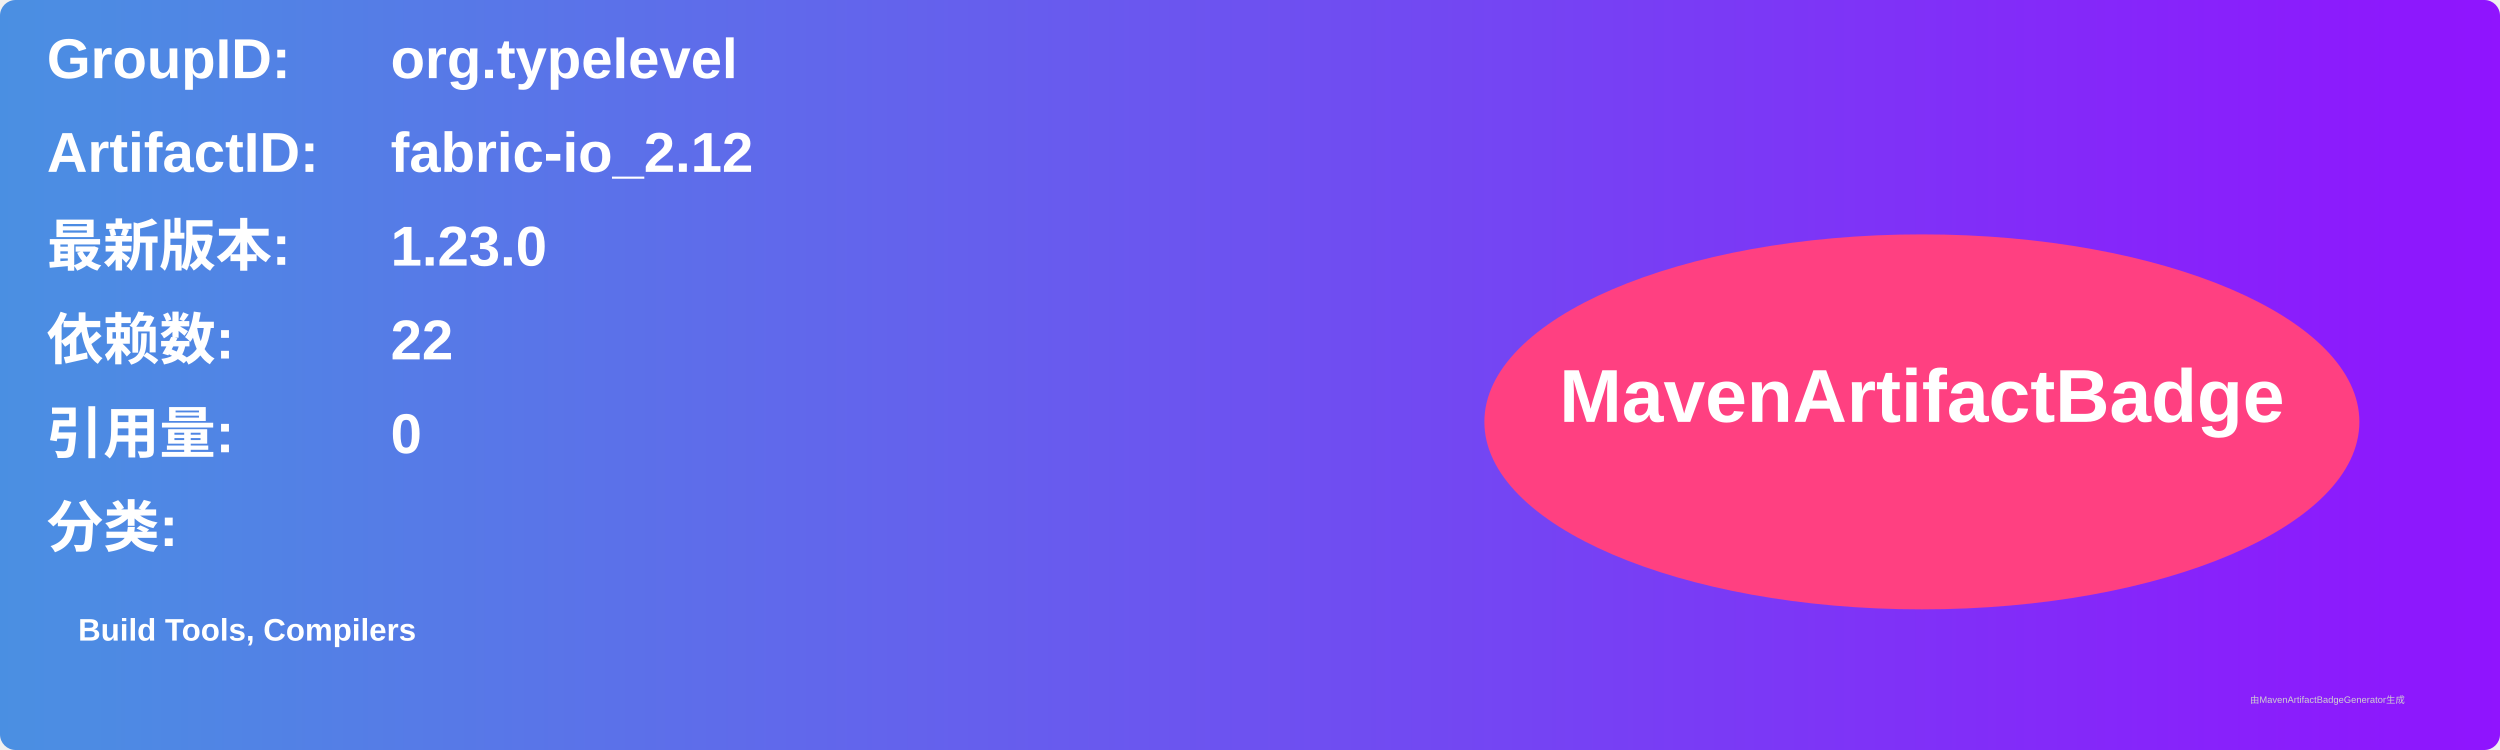
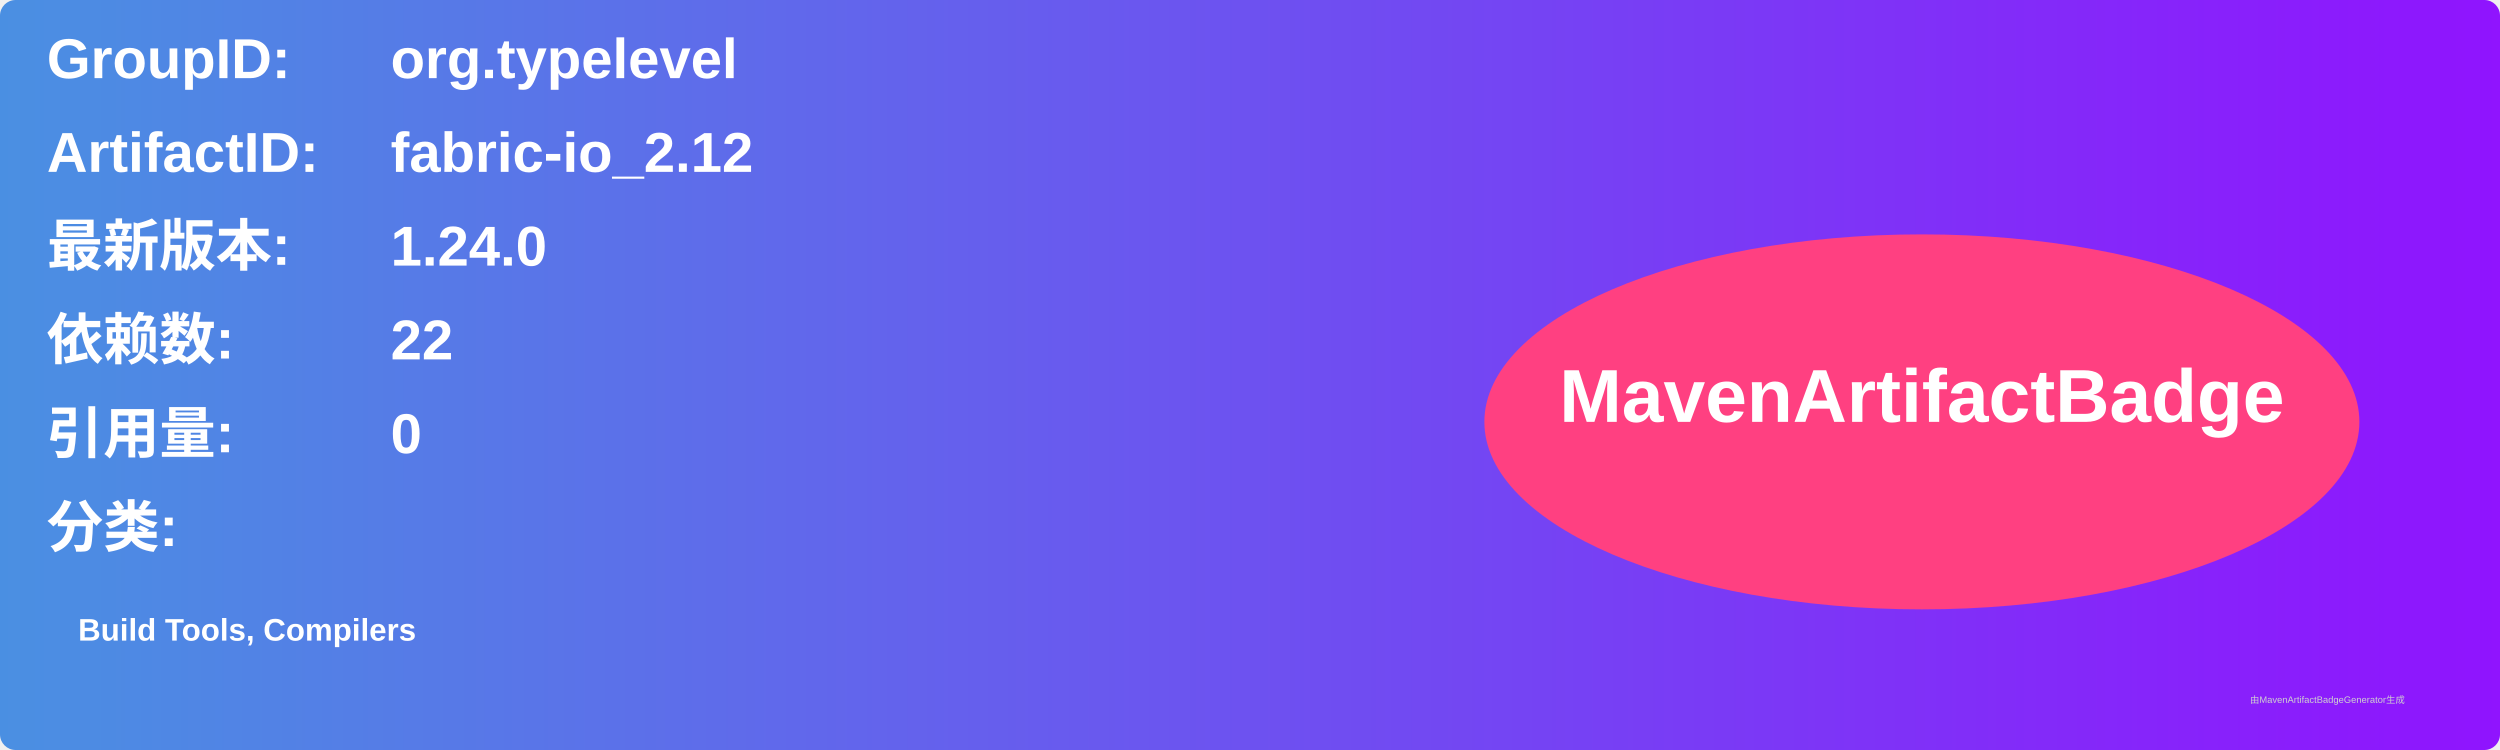
<svg xmlns="http://www.w3.org/2000/svg" width="800" height="240" viewBox="0 0 800 240">
  <linearGradient id="grad" x1="0%" y1="0%" x2="100%" y2="0%">
    <stop offset="0%" stop-color="#4a90e2" />
    <stop offset="100%" stop-color="#9013fe" />
  </linearGradient>
  <rect width="100%" height="100%" rx="5" ry="5" fill="url(#grad)" />
  <g transform="translate(15, 15)">
    <text x="0" y="10" font-family="Arial" font-size="18" fill="white" font-weight="bold" width="260">GroupID:</text>
    <text x="110" y="10" font-family="Arial" font-size="18" fill="white" font-weight="bold" width="460">org.typelevel</text>
    <text x="0" y="40" font-family="Arial" font-size="18" fill="white" font-weight="bold" width="260">ArtifactID:</text>
    <text x="110" y="40" font-family="Arial" font-size="18" fill="white" font-weight="bold" width="460">fabric-io_2.12</text>
    <text x="0" y="70" font-family="Arial" font-size="18" fill="white" font-weight="bold">最新版本:</text>
    <text x="110" y="70" font-family="Arial" font-size="18" fill="white" font-weight="bold">
-       <tspan font-weight="bold">1.23.0</tspan>
+       <tspan font-weight="bold">1.24.0</tspan>
    </text>
    <text x="0" y="100" font-family="Arial" font-size="18" fill="white" font-weight="bold">依赖数: </text>
    <text x="110" y="100" font-family="Arial" font-size="18" fill="white">
      <tspan font-weight="bold">22</tspan>
    </text>
    <text x="0" y="130" font-family="Arial" font-size="18" fill="white" font-weight="bold">引用量: </text>
    <text x="110" y="130" font-family="Arial" font-size="18" fill="white">
      <tspan font-weight="bold">0</tspan>
    </text>
    <text x="0" y="160" font-family="Arial" font-size="18" fill="white" font-weight="bold">分类:</text>
    <text x="10" y="190" font-family="Arial" font-size="10" fill="white">
      <tspan font-weight="bold">Build Tools, Compilers</tspan>
    </text>
    <ellipse cx="600" cy="120" rx="140" ry="60" fill="#ff4081" />
    <text x="600" y="120" text-anchor="middle" font-family="Arial" font-size="24" fill="white" font-weight="bold">MavenArtifactBadge</text>
  </g>
  <text x="720" y="225" font-family="Arial" font-size="3" fill="#d0d0d0">由MavenArtifactBadgeGenerator生成</text>
</svg>
